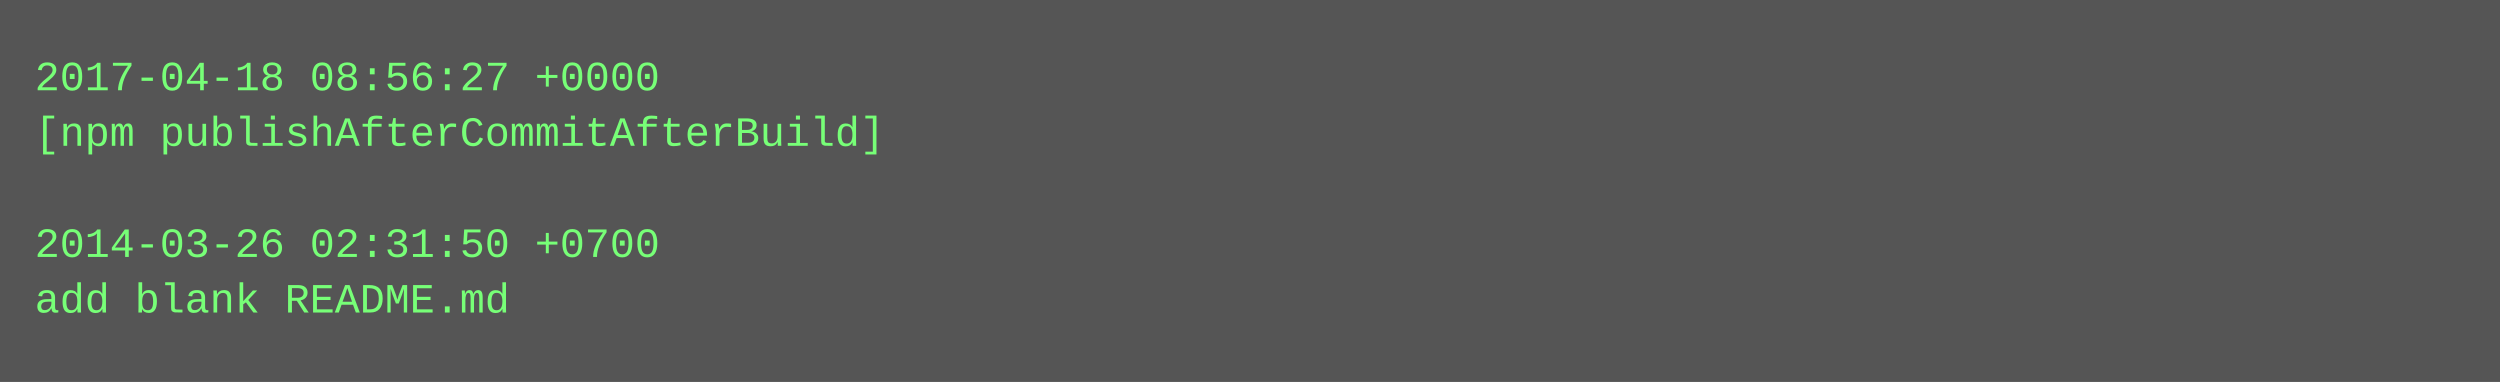
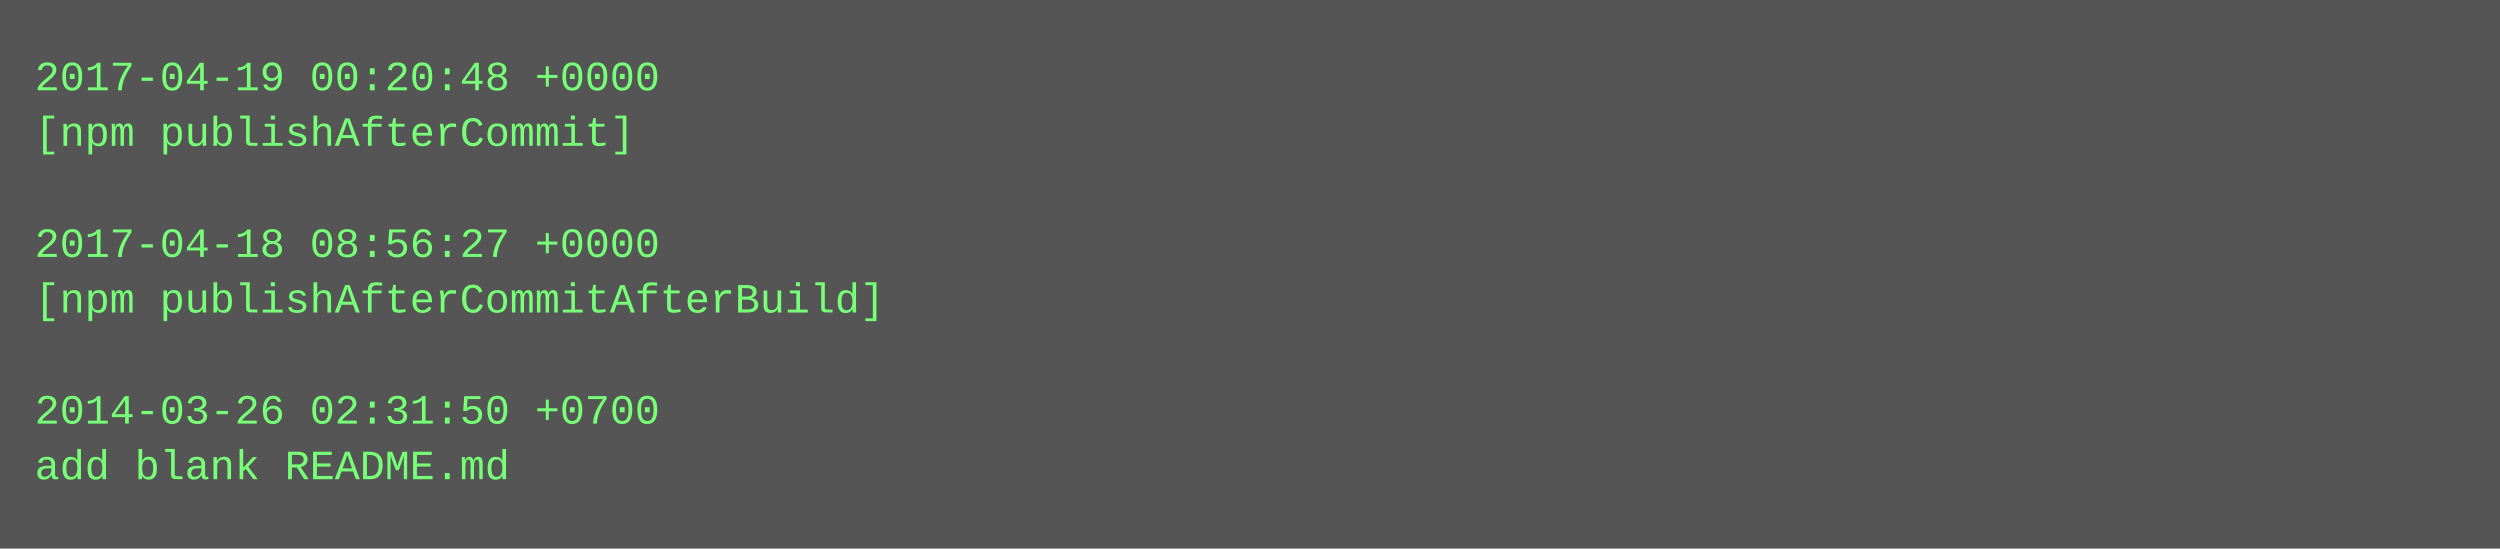
- <svg xmlns="http://www.w3.org/2000/svg" height="110" width="720">
-   <rect height="110" fill="#555" width="720" />
+ <svg xmlns="http://www.w3.org/2000/svg" height="158" width="720">
+   <rect height="158" fill="#555" width="720" />
  <text fill="#7f7" font-family="Courier New" font-size="12" xml:space="preserve">
-     <tspan x="10" y="26">2017-04-18 08:56:27 +0000</tspan>
-     <tspan x="10" y="42">[npm publishAfterCommitAfterBuild]</tspan>
+     <tspan x="10" y="26">2017-04-19 00:20:48 +0000</tspan>
+     <tspan x="10" y="42">[npm publishAfterCommit]</tspan>
    <tspan x="10" y="58" />
-     <tspan x="10" y="74">2014-03-26 02:31:50 +0700</tspan>
-     <tspan x="10" y="90">add blank README.md</tspan>
+     <tspan x="10" y="74">2017-04-18 08:56:27 +0000</tspan>
+     <tspan x="10" y="90">[npm publishAfterCommitAfterBuild]</tspan>
+     <tspan x="10" y="106" />
+     <tspan x="10" y="122">2014-03-26 02:31:50 +0700</tspan>
+     <tspan x="10" y="138">add blank README.md</tspan>
  </text>
</svg>
